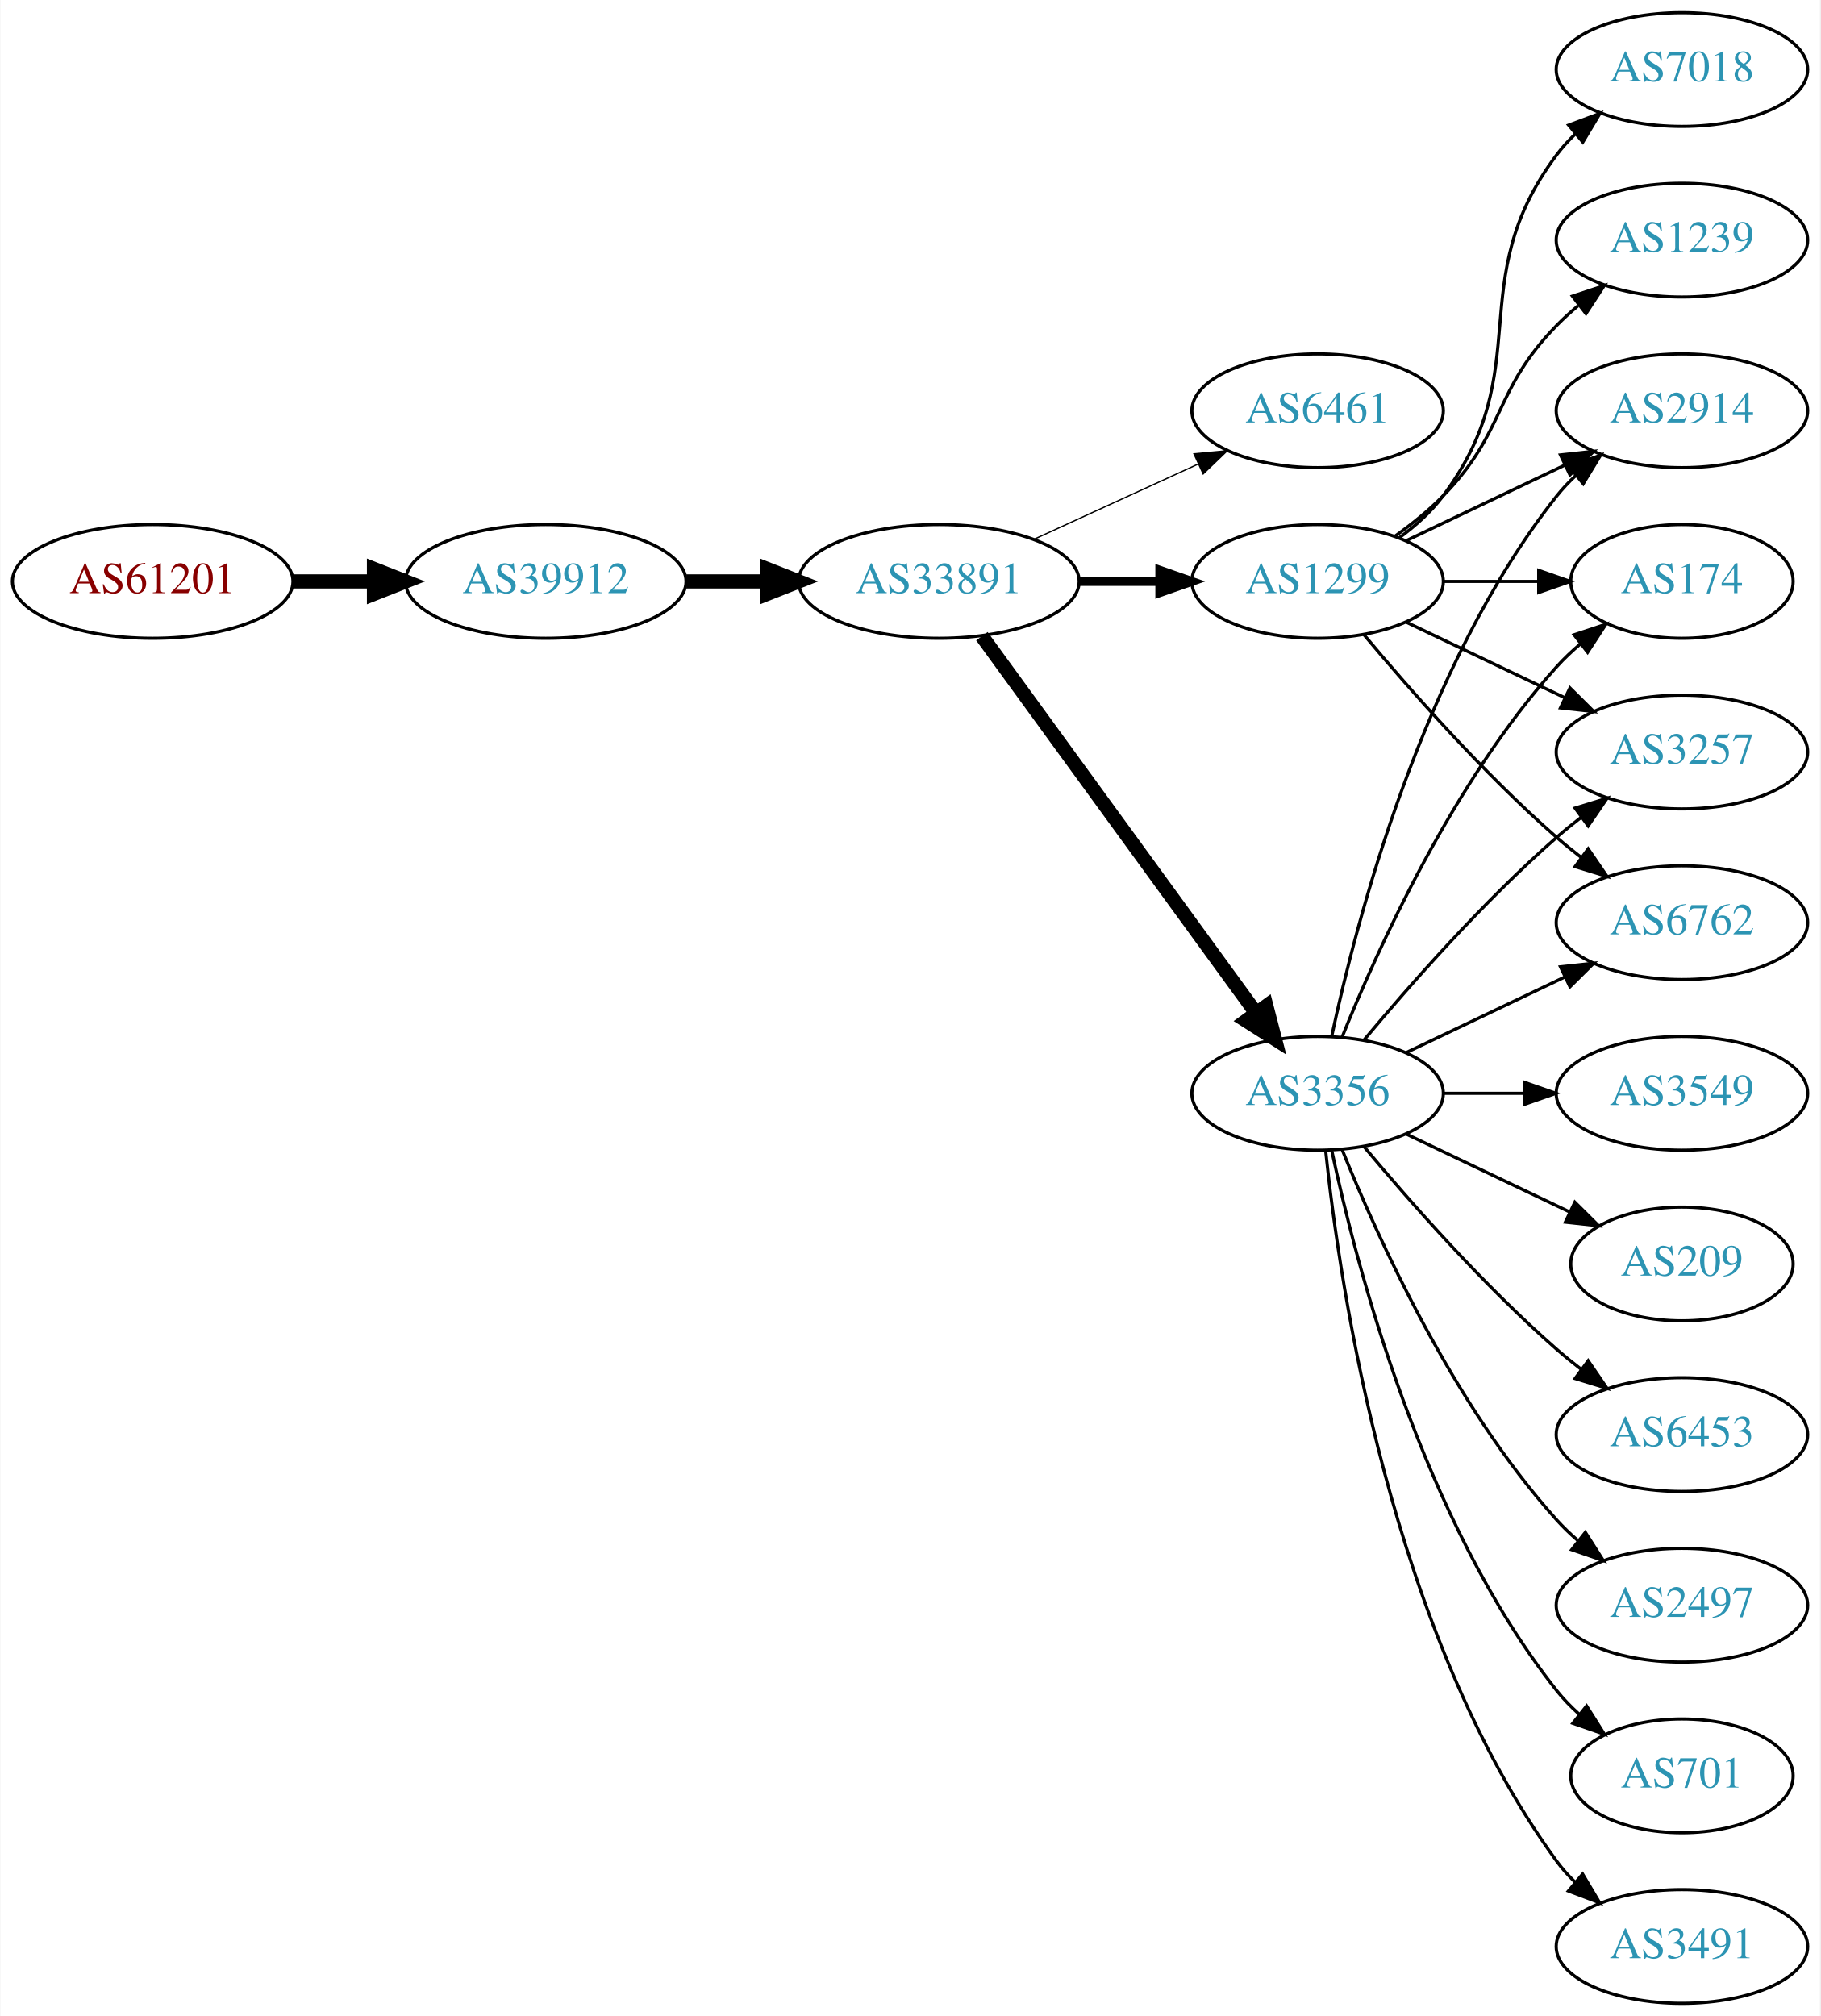
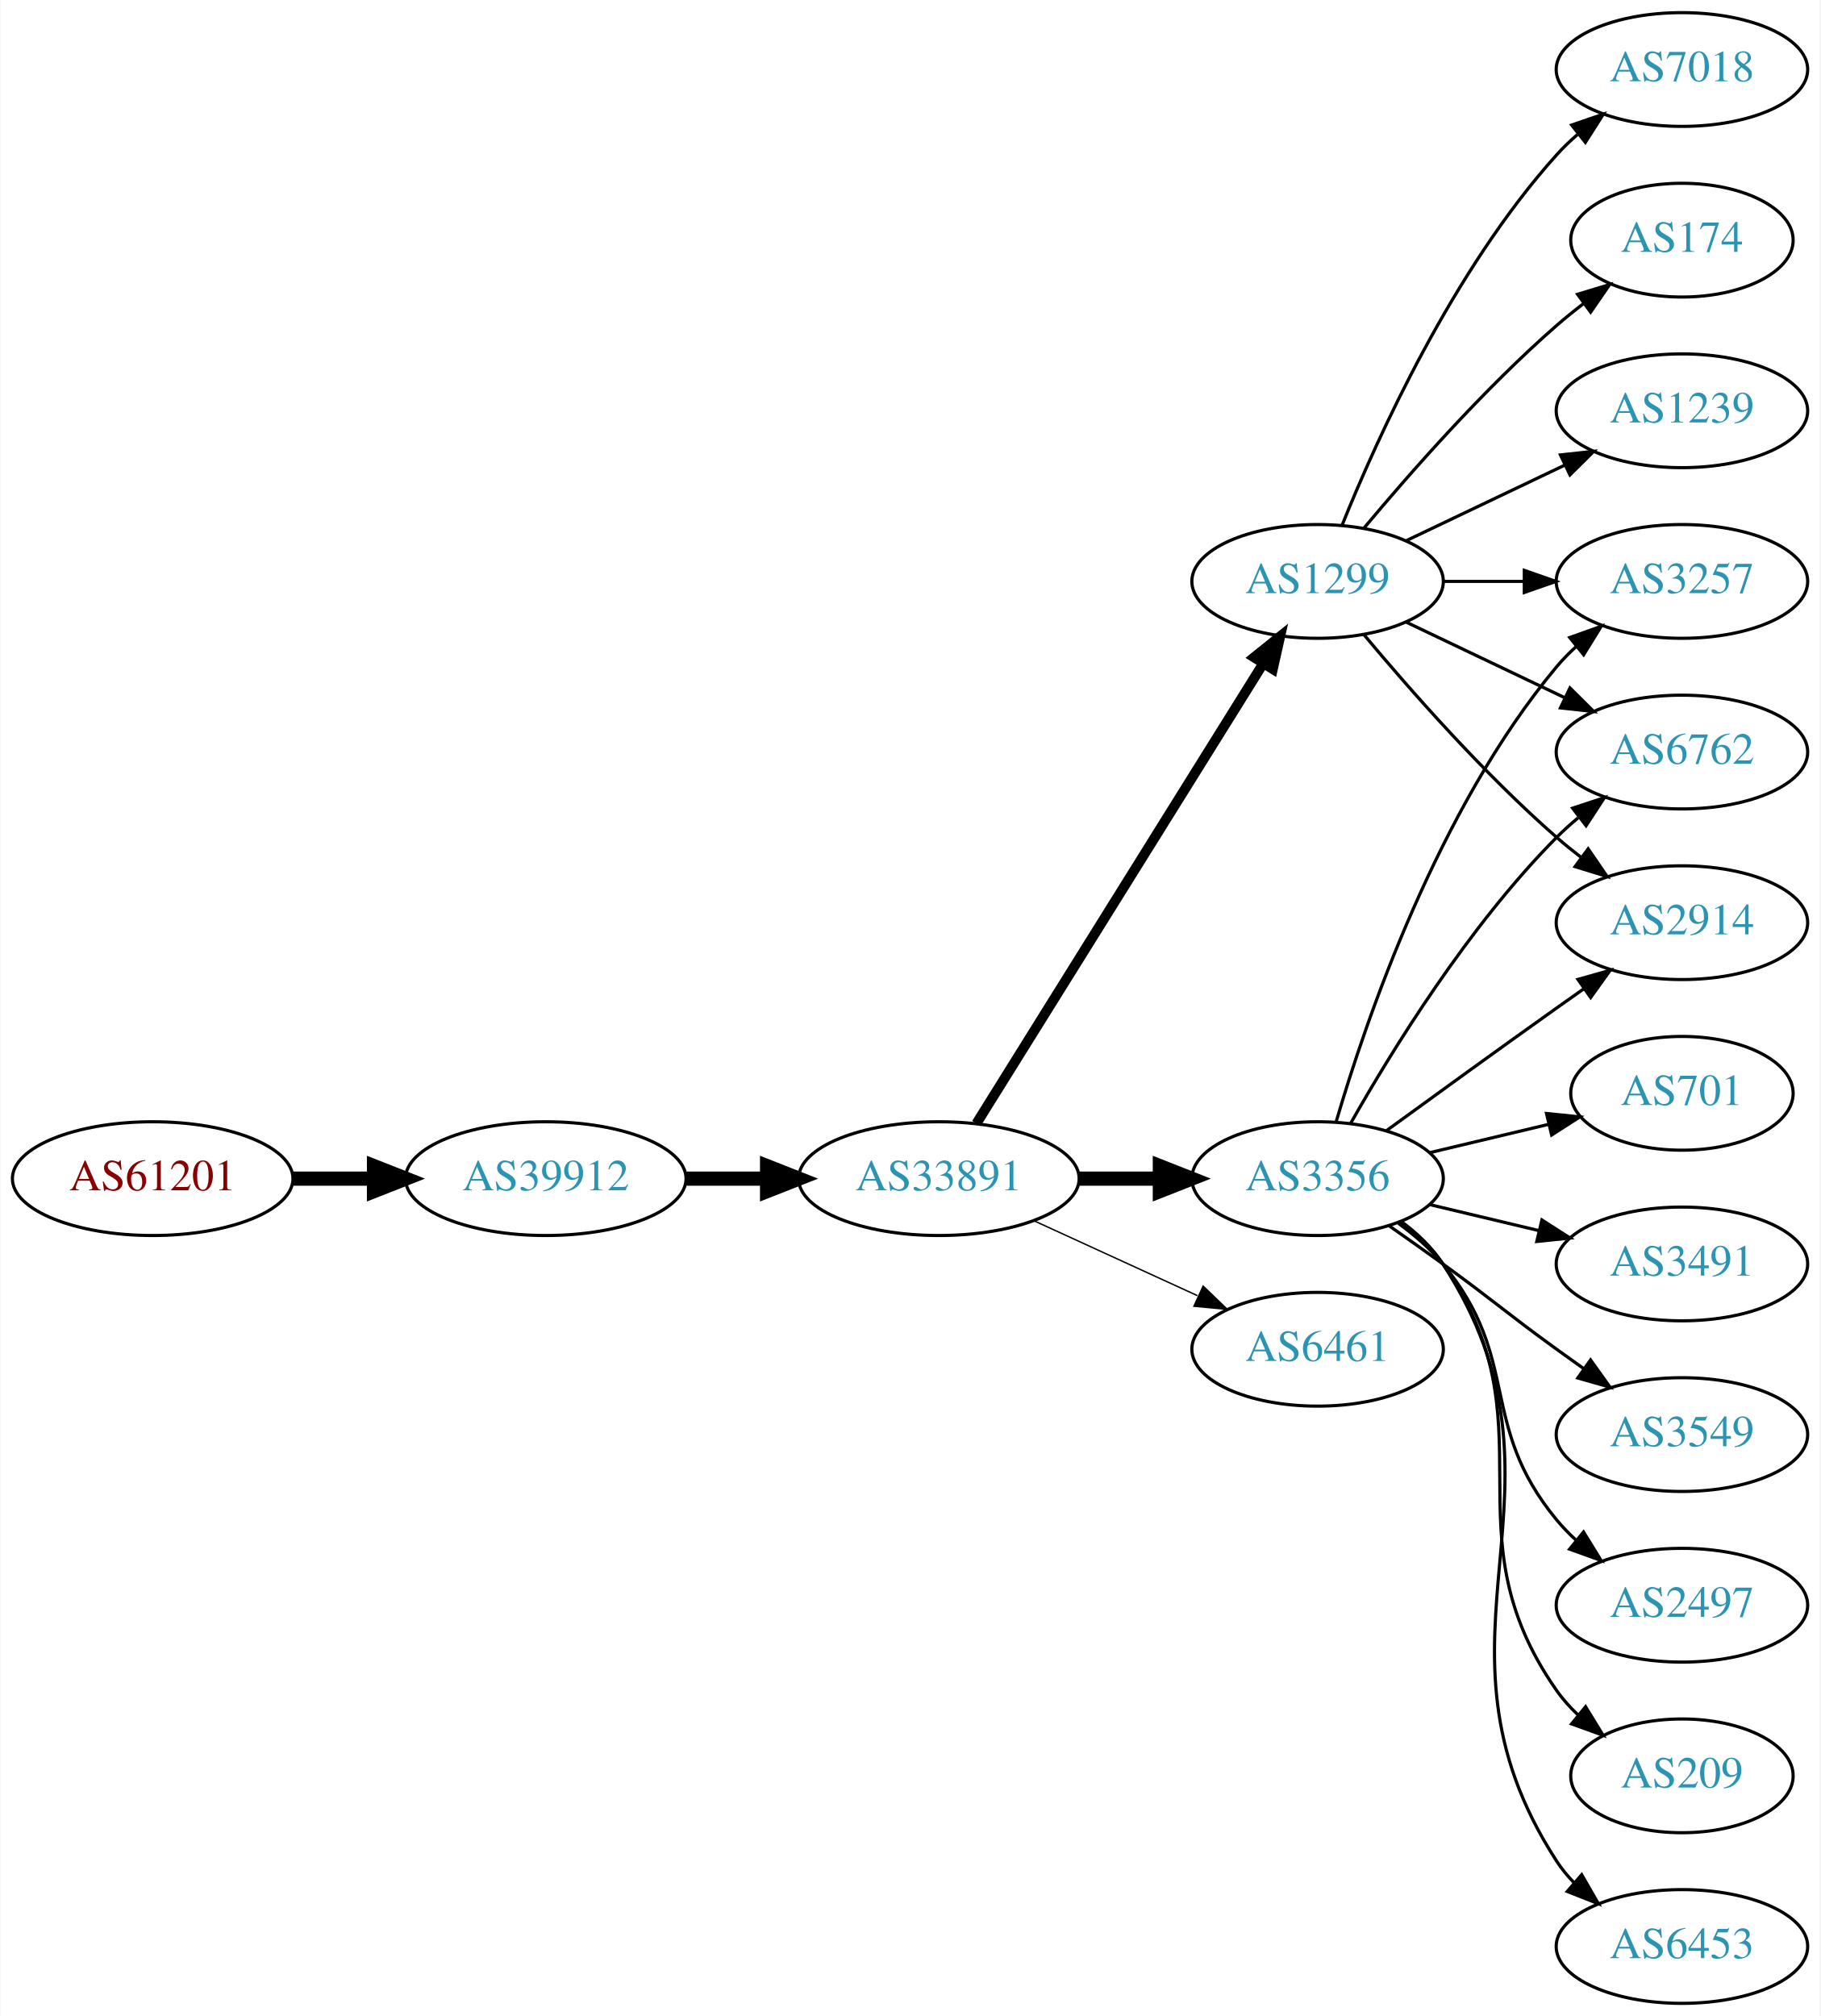
<svg xmlns="http://www.w3.org/2000/svg" xmlns:xlink="http://www.w3.org/1999/xlink" width="576pt" height="638pt" viewBox="0.00 0.00 575.76 638.00">
  <g id="graph0" class="graph" transform="scale(1 1) rotate(0) translate(4 634)">
    <polygon fill="white" stroke="none" points="-4,4 -4,-634 571.762,-634 571.762,4 -4,4" />
    <g id="node1" class="node">
      <g id="a_node1">
        <a xlink:href="/asn/61201" xlink:title="AS61201 ~ HTBLA-KLU-AS [AT]">
-           <ellipse fill="#ffffff" stroke="black" cx="44.196" cy="-450" rx="44.393" ry="18" />
-           <text text-anchor="middle" x="44.196" y="-446.3" font-family="Times,serif" font-size="14.00" fill="#880000">AS61201</text>
+           <ellipse fill="#ffffff" stroke="black" cx="44.196" cy="-261" rx="44.393" ry="18" />
+           <text text-anchor="middle" x="44.196" y="-257.3" font-family="Times,serif" font-size="14.00" fill="#880000">AS61201</text>
        </a>
      </g>
    </g>
    <g id="node2" class="node">
      <g id="a_node2">
        <a xlink:href="/asn/39912" xlink:title="AS39912 ~ oja.at GmbH [AT]">
-           <ellipse fill="#ffffff" stroke="black" cx="168.588" cy="-450" rx="44.393" ry="18" />
-           <text text-anchor="middle" x="168.588" y="-446.3" font-family="Times,serif" font-size="14.00" fill="#2c94b3">AS39912</text>
+           <ellipse fill="#ffffff" stroke="black" cx="168.588" cy="-261" rx="44.393" ry="18" />
+           <text text-anchor="middle" x="168.588" y="-257.3" font-family="Times,serif" font-size="14.00" fill="#2c94b3">AS39912</text>
        </a>
      </g>
    </g>
    <g id="edge1" class="edge">
-       <path fill="none" stroke="black" stroke-width="4.5" d="M88.692,-450C96.898,-450 105.569,-450 114.041,-450" />
-       <polygon fill="black" stroke="black" stroke-width="4.5" points="114.233,-453.938 124.233,-450 114.233,-446.063 114.233,-453.938" />
+       <path fill="none" stroke="black" stroke-width="4.5" d="M88.692,-261C96.898,-261 105.569,-261 114.041,-261" />
+       <polygon fill="black" stroke="black" stroke-width="4.5" points="114.233,-264.938 124.233,-261 114.233,-257.063 114.233,-264.938" />
    </g>
    <g id="node3" class="node">
      <g id="a_node3">
        <a xlink:href="/asn/33891" xlink:title="AS33891 ~ CORE-BACKBONE GMBH GLOBAL NETWORK [DE]">
-           <ellipse fill="#ffffff" stroke="black" cx="292.98" cy="-450" rx="44.393" ry="18" />
-           <text text-anchor="middle" x="292.98" y="-446.3" font-family="Times,serif" font-size="14.00" fill="#2c94b3">AS33891</text>
+           <ellipse fill="#ffffff" stroke="black" cx="292.98" cy="-261" rx="44.393" ry="18" />
+           <text text-anchor="middle" x="292.98" y="-257.3" font-family="Times,serif" font-size="14.00" fill="#2c94b3">AS33891</text>
        </a>
      </g>
    </g>
    <g id="edge2" class="edge">
-       <path fill="none" stroke="black" stroke-width="4.5" d="M213.084,-450C221.29,-450 229.961,-450 238.434,-450" />
-       <polygon fill="black" stroke="black" stroke-width="4.5" points="238.625,-453.938 248.625,-450 238.625,-446.063 238.625,-453.938" />
+       <path fill="none" stroke="black" stroke-width="4.5" d="M213.084,-261C221.29,-261 229.961,-261 238.434,-261" />
+       <polygon fill="black" stroke="black" stroke-width="4.5" points="238.625,-264.938 248.625,-261 238.625,-257.063 238.625,-264.938" />
    </g>
    <g id="node4" class="node">
      <g id="a_node4">
-         <a xlink:href="/asn/6461" xlink:title="AS6461 ~ Zayo Bandwidth [US]">
-           <ellipse fill="#ffffff" stroke="black" cx="412.823" cy="-504" rx="39.794" ry="18" />
-           <text text-anchor="middle" x="412.823" y="-500.3" font-family="Times,serif" font-size="14.00" fill="#2c94b3">AS6461</text>
+         <a xlink:href="/asn/3356" xlink:title="AS3356 ~ Level 3 Parent, LLC [US]">
+           <ellipse fill="#ffffff" stroke="black" cx="412.823" cy="-261" rx="39.794" ry="18" />
+           <text text-anchor="middle" x="412.823" y="-257.3" font-family="Times,serif" font-size="14.00" fill="#2c94b3">AS3356</text>
        </a>
      </g>
    </g>
    <g id="edge3" class="edge">
-       <path fill="none" stroke="black" stroke-width="0.409" d="M323.11,-463.348C338.721,-470.502 358.119,-479.391 374.791,-487.03" />
-       <polygon fill="black" stroke="black" stroke-width="0.409" points="373.694,-490.378 384.243,-491.362 376.61,-484.014 373.694,-490.378" />
+       <path fill="none" stroke="black" stroke-width="4.5" d="M337.191,-261C345.504,-261 354.267,-261 362.749,-261" />
+       <polygon fill="black" stroke="black" stroke-width="4.5" points="362.908,-264.938 372.908,-261 362.908,-257.063 362.908,-264.938" />
    </g>
    <g id="node5" class="node">
      <g id="a_node5">
        <a xlink:href="/asn/1299" xlink:title="AS1299 ~ Telia Carrier [EU]">
          <ellipse fill="#ffffff" stroke="black" cx="412.823" cy="-450" rx="39.794" ry="18" />
          <text text-anchor="middle" x="412.823" y="-446.3" font-family="Times,serif" font-size="14.00" fill="#2c94b3">AS1299</text>
        </a>
      </g>
    </g>
    <g id="edge4" class="edge">
-       <path fill="none" stroke="black" stroke-width="2.864" d="M337.191,-450C345.504,-450 354.267,-450 362.749,-450" />
-       <polygon fill="black" stroke="black" stroke-width="2.864" points="362.908,-453.5 372.908,-450 362.908,-446.5 362.908,-453.5" />
+       <path fill="none" stroke="black" stroke-width="3.15" d="M304.856,-278.442C325.639,-311.775 371.099,-384.686 395.528,-423.866" />
+       <polygon fill="black" stroke="black" stroke-width="3.15" points="392.713,-425.966 400.974,-432.6 398.653,-422.263 392.713,-425.966" />
    </g>
    <g id="node6" class="node">
      <g id="a_node6">
-         <a xlink:href="/asn/3356" xlink:title="AS3356 ~ Level 3 Parent, LLC [US]">
-           <ellipse fill="#ffffff" stroke="black" cx="412.823" cy="-288" rx="39.794" ry="18" />
-           <text text-anchor="middle" x="412.823" y="-284.3" font-family="Times,serif" font-size="14.00" fill="#2c94b3">AS3356</text>
+         <a xlink:href="/asn/6461" xlink:title="AS6461 ~ Zayo Bandwidth [US]">
+           <ellipse fill="#ffffff" stroke="black" cx="412.823" cy="-207" rx="39.794" ry="18" />
+           <text text-anchor="middle" x="412.823" y="-203.3" font-family="Times,serif" font-size="14.00" fill="#2c94b3">AS6461</text>
        </a>
      </g>
    </g>
    <g id="edge5" class="edge">
-       <path fill="none" stroke="black" stroke-width="4.5" d="M306.592,-432.663C327.412,-404.04 369.075,-346.767 393.264,-313.514" />
-       <polygon fill="black" stroke="black" stroke-width="4.5" points="396.604,-315.615 399.302,-305.212 390.236,-310.983 396.604,-315.615" />
+       <path fill="none" stroke="black" stroke-width="0.45" d="M323.11,-247.652C338.721,-240.498 358.119,-231.609 374.791,-223.97" />
+       <polygon fill="black" stroke="black" stroke-width="0.45" points="376.61,-226.986 384.243,-219.638 373.694,-220.622 376.61,-226.986" />
    </g>
    <g id="node7" class="node">
      <g id="a_node7">
+         <a xlink:href="/asn/701" xlink:title="AS701 ~ UUNET [US]">
+           <ellipse fill="#ffffff" stroke="black" cx="528.116" cy="-288" rx="35.194" ry="18" />
+           <text text-anchor="middle" x="528.116" y="-284.3" font-family="Times,serif" font-size="14.00" fill="#2c94b3">AS701</text>
+         </a>
+       </g>
+     </g>
+     <g id="edge6" class="edge">
+       <path fill="none" stroke="black" d="M448.43,-269.248C460.225,-272.058 473.529,-275.229 485.797,-278.153" />
+       <polygon fill="black" stroke="black" points="485.263,-281.624 495.802,-280.537 486.886,-274.814 485.263,-281.624" />
+     </g>
+     <g id="node8" class="node">
+       <g id="a_node8">
+         <a xlink:href="/asn/3257" xlink:title="AS3257 ~ GTT [DE]">
+           <ellipse fill="#ffffff" stroke="black" cx="528.116" cy="-450" rx="39.794" ry="18" />
+           <text text-anchor="middle" x="528.116" y="-446.3" font-family="Times,serif" font-size="14.00" fill="#2c94b3">AS3257</text>
+         </a>
+       </g>
+     </g>
+     <g id="edge7" class="edge">
+       <path fill="none" stroke="black" d="M418.697,-279.002C428.011,-310.844 450.828,-377.981 488.469,-423 490.34,-425.237 492.438,-427.374 494.664,-429.396" />
+       <polygon fill="black" stroke="black" points="492.608,-432.234 502.583,-435.804 497.011,-426.793 492.608,-432.234" />
+     </g>
+     <g id="node9" class="node">
+       <g id="a_node9">
+         <a xlink:href="/asn/3491" xlink:title="AS3491 ~ PCCW Global, Inc. [US]">
+           <ellipse fill="#ffffff" stroke="black" cx="528.116" cy="-234" rx="39.794" ry="18" />
+           <text text-anchor="middle" x="528.116" y="-230.3" font-family="Times,serif" font-size="14.00" fill="#2c94b3">AS3491</text>
+         </a>
+       </g>
+     </g>
+     <g id="edge8" class="edge">
+       <path fill="none" stroke="black" d="M448.43,-252.752C459.301,-250.162 471.456,-247.265 482.898,-244.538" />
+       <polygon fill="black" stroke="black" points="483.804,-247.92 492.721,-242.197 482.182,-241.111 483.804,-247.92" />
+     </g>
+     <g id="node10" class="node">
+       <g id="a_node10">
+         <a xlink:href="/asn/3549" xlink:title="AS3549 ~ Level 3 Parent, LLC [US]">
+           <ellipse fill="#ffffff" stroke="black" cx="528.116" cy="-180" rx="39.794" ry="18" />
+           <text text-anchor="middle" x="528.116" y="-176.3" font-family="Times,serif" font-size="14.00" fill="#2c94b3">AS3549</text>
+         </a>
+       </g>
+     </g>
+     <g id="edge9" class="edge">
+       <path fill="none" stroke="black" d="M435.58,-245.991C441.114,-242.121 447.033,-237.936 452.469,-234 468.669,-222.271 472.27,-218.729 488.469,-207 491.272,-204.971 494.204,-202.875 497.145,-200.79" />
+       <polygon fill="black" stroke="black" points="499.196,-203.627 505.359,-195.009 495.167,-197.903 499.196,-203.627" />
+     </g>
+     <g id="node11" class="node">
+       <g id="a_node11">
+         <a xlink:href="/asn/2497" xlink:title="AS2497 ~ Internet Initiative Japan Inc. [JP]">
+           <ellipse fill="#ffffff" stroke="black" cx="528.116" cy="-126" rx="39.794" ry="18" />
+           <text text-anchor="middle" x="528.116" y="-122.3" font-family="Times,serif" font-size="14.00" fill="#2c94b3">AS2497</text>
+         </a>
+       </g>
+     </g>
+     <g id="edge10" class="edge">
+       <path fill="none" stroke="black" d="M438.404,-246.844C443.498,-243.128 448.512,-238.799 452.469,-234 477.534,-203.606 463.405,-183.394 488.469,-153 490.325,-150.75 492.412,-148.604 494.631,-146.576" />
+       <polygon fill="black" stroke="black" points="496.979,-149.177 502.535,-140.156 492.566,-143.744 496.979,-149.177" />
+     </g>
+     <g id="node12" class="node">
+       <g id="a_node12">
+         <a xlink:href="/asn/209" xlink:title="AS209 ~ CenturyLink Communications, LLC [US]">
+           <ellipse fill="#ffffff" stroke="black" cx="528.116" cy="-72" rx="35.194" ry="18" />
+           <text text-anchor="middle" x="528.116" y="-68.3" font-family="Times,serif" font-size="14.00" fill="#2c94b3">AS209</text>
+         </a>
+       </g>
+     </g>
+     <g id="edge11" class="edge">
+       <path fill="none" stroke="black" d="M438.982,-247.284C444.047,-243.545 448.902,-239.096 452.469,-234 488.083,-183.131 452.856,-149.869 488.469,-99 490.394,-96.251 492.693,-93.69 495.198,-91.327" />
+       <polygon fill="black" stroke="black" points="497.615,-93.873 503.159,-84.844 493.195,-88.445 497.615,-93.873" />
+     </g>
+     <g id="node13" class="node">
+       <g id="a_node13">
+         <a xlink:href="/asn/6762" xlink:title="AS6762 ~ TELECOM ITALIA SPARKLE S.p.A. [IT]">
+           <ellipse fill="#ffffff" stroke="black" cx="528.116" cy="-396" rx="39.794" ry="18" />
+           <text text-anchor="middle" x="528.116" y="-392.3" font-family="Times,serif" font-size="14.00" fill="#2c94b3">AS6762</text>
+         </a>
+       </g>
+     </g>
+     <g id="edge12" class="edge">
+       <path fill="none" stroke="black" d="M423.283,-278.49C436.065,-301.096 460.497,-340.886 488.469,-369 490.58,-371.121 492.876,-373.188 495.262,-375.171" />
+       <polygon fill="black" stroke="black" points="493.514,-378.242 503.577,-381.556 497.777,-372.69 493.514,-378.242" />
+     </g>
+     <g id="node14" class="node">
+       <g id="a_node14">
+         <a xlink:href="/asn/6453" xlink:title="AS6453 ~ TATA COMMUNICATIONS (AMERICA) INC [US]">
+           <ellipse fill="#ffffff" stroke="black" cx="528.116" cy="-18" rx="39.794" ry="18" />
+           <text text-anchor="middle" x="528.116" y="-14.3" font-family="Times,serif" font-size="14.00" fill="#2c94b3">AS6453</text>
+         </a>
+       </g>
+     </g>
+     <g id="edge13" class="edge">
+       <path fill="none" stroke="black" d="M439.259,-247.47C444.309,-243.722 449.089,-239.221 452.469,-234 498.944,-162.222 441.995,-116.778 488.469,-45 490.054,-42.553 491.946,-40.263 494.029,-38.136" />
+       <polygon fill="black" stroke="black" points="496.398,-40.715 501.68,-31.53 491.823,-35.416 496.398,-40.715" />
+     </g>
+     <g id="node15" class="node">
+       <g id="a_node15">
+         <a xlink:href="/asn/2914" xlink:title="AS2914 ~ NTT America, Inc. [US]">
+           <ellipse fill="#ffffff" stroke="black" cx="528.116" cy="-342" rx="39.794" ry="18" />
+           <text text-anchor="middle" x="528.116" y="-338.3" font-family="Times,serif" font-size="14.00" fill="#2c94b3">AS2914</text>
+         </a>
+       </g>
+     </g>
+     <g id="edge14" class="edge">
+       <path fill="none" stroke="black" d="M434.671,-276.222C449.605,-287.091 470.219,-302.025 488.469,-315 491.29,-317.005 494.233,-319.085 497.181,-321.159" />
+       <polygon fill="black" stroke="black" points="495.208,-324.05 505.406,-326.926 499.227,-318.319 495.208,-324.05" />
+     </g>
+     <g id="edge17" class="edge">
+       <path fill="none" stroke="black" d="M452.495,-450C460.698,-450 469.462,-450 477.994,-450" />
+       <polygon fill="black" stroke="black" points="478.233,-453.5 488.233,-450 478.233,-446.5 478.233,-453.5" />
+     </g>
+     <g id="edge18" class="edge">
+       <path fill="none" stroke="black" d="M440.959,-437.066C455.953,-429.919 474.774,-420.948 490.998,-413.215" />
+       <polygon fill="black" stroke="black" points="492.68,-416.291 500.201,-408.829 489.668,-409.972 492.68,-416.291" />
+     </g>
+     <g id="edge15" class="edge">
+       <path fill="none" stroke="black" d="M427.453,-433.183C441.736,-416.071 465.282,-389.255 488.469,-369 490.935,-366.846 493.574,-364.706 496.271,-362.628" />
+       <polygon fill="black" stroke="black" points="498.444,-365.375 504.425,-356.63 494.296,-359.736 498.444,-365.375" />
+     </g>
+     <g id="node16" class="node">
+       <g id="a_node16">
        <a xlink:href="/asn/7018" xlink:title="AS7018 ~ AT&amp;T Services, Inc. [US]">
          <ellipse fill="#ffffff" stroke="black" cx="528.116" cy="-612" rx="39.794" ry="18" />
          <text text-anchor="middle" x="528.116" y="-608.3" font-family="Times,serif" font-size="14.00" fill="#2c94b3">AS7018</text>
        </a>
      </g>
    </g>
-     <g id="edge6" class="edge">
-       <path fill="none" stroke="black" d="M438.754,-463.882C443.83,-467.611 448.748,-472.016 452.469,-477 482.741,-517.542 458.198,-544.458 488.469,-585 490.214,-587.336 492.221,-589.545 494.385,-591.617" />
-       <polygon fill="black" stroke="black" points="492.262,-594.405 502.185,-598.118 496.744,-589.027 492.262,-594.405" />
-     </g>
-     <g id="node8" class="node">
-       <g id="a_node8">
-         <a xlink:href="/asn/3257" xlink:title="AS3257 ~ GTT [DE]">
-           <ellipse fill="#ffffff" stroke="black" cx="528.116" cy="-396" rx="39.794" ry="18" />
-           <text text-anchor="middle" x="528.116" y="-392.3" font-family="Times,serif" font-size="14.00" fill="#2c94b3">AS3257</text>
-         </a>
-       </g>
-     </g>
-     <g id="edge7" class="edge">
-       <path fill="none" stroke="black" d="M440.959,-437.066C455.953,-429.919 474.774,-420.948 490.998,-413.215" />
-       <polygon fill="black" stroke="black" points="492.68,-416.291 500.201,-408.829 489.668,-409.972 492.68,-416.291" />
-     </g>
-     <g id="node9" class="node">
-       <g id="a_node9">
+     <g id="edge16" class="edge">
+       <path fill="none" stroke="black" d="M420.571,-467.787C431.622,-495.243 455.675,-548.578 488.469,-585 490.472,-587.224 492.691,-589.363 495.023,-591.397" />
+       <polygon fill="black" stroke="black" points="493.221,-594.433 503.242,-597.873 497.554,-588.935 493.221,-594.433" />
+     </g>
+     <g id="node17" class="node">
+       <g id="a_node17">
+         <a xlink:href="/asn/174" xlink:title="AS174 ~ Cogent Communications [US]">
+           <ellipse fill="#ffffff" stroke="black" cx="528.116" cy="-558" rx="35.194" ry="18" />
+           <text text-anchor="middle" x="528.116" y="-554.3" font-family="Times,serif" font-size="14.00" fill="#2c94b3">AS174</text>
+         </a>
+       </g>
+     </g>
+     <g id="edge19" class="edge">
+       <path fill="none" stroke="black" d="M427.453,-466.817C441.736,-483.929 465.282,-510.745 488.469,-531 491.139,-533.332 494.012,-535.648 496.942,-537.886" />
+       <polygon fill="black" stroke="black" points="495.093,-540.87 505.234,-543.939 499.22,-535.216 495.093,-540.87" />
+     </g>
+     <g id="node18" class="node">
+       <g id="a_node18">
        <a xlink:href="/asn/1239" xlink:title="AS1239 ~ Sprint [US]">
-           <ellipse fill="#ffffff" stroke="black" cx="528.116" cy="-558" rx="39.794" ry="18" />
-           <text text-anchor="middle" x="528.116" y="-554.3" font-family="Times,serif" font-size="14.00" fill="#2c94b3">AS1239</text>
-         </a>
-       </g>
-     </g>
-     <g id="edge8" class="edge">
-       <path fill="none" stroke="black" d="M437.417,-464.389C442.673,-468.148 448.005,-472.437 452.469,-477 472.642,-497.617 468.297,-510.383 488.469,-531 490.562,-533.139 492.846,-535.218 495.222,-537.21" />
-       <polygon fill="black" stroke="black" points="493.466,-540.275 503.522,-543.611 497.741,-534.732 493.466,-540.275" />
-     </g>
-     <g id="node10" class="node">
-       <g id="a_node10">
-         <a xlink:href="/asn/6762" xlink:title="AS6762 ~ TELECOM ITALIA SPARKLE S.p.A. [IT]">
-           <ellipse fill="#ffffff" stroke="black" cx="528.116" cy="-342" rx="39.794" ry="18" />
-           <text text-anchor="middle" x="528.116" y="-338.3" font-family="Times,serif" font-size="14.00" fill="#2c94b3">AS6762</text>
-         </a>
-       </g>
-     </g>
-     <g id="edge9" class="edge">
-       <path fill="none" stroke="black" d="M427.453,-433.183C441.736,-416.071 465.282,-389.255 488.469,-369 490.935,-366.846 493.574,-364.706 496.271,-362.628" />
-       <polygon fill="black" stroke="black" points="498.444,-365.375 504.425,-356.63 494.296,-359.736 498.444,-365.375" />
-     </g>
-     <g id="node11" class="node">
-       <g id="a_node11">
-         <a xlink:href="/asn/2914" xlink:title="AS2914 ~ NTT America, Inc. [US]">
          <ellipse fill="#ffffff" stroke="black" cx="528.116" cy="-504" rx="39.794" ry="18" />
-           <text text-anchor="middle" x="528.116" y="-500.3" font-family="Times,serif" font-size="14.00" fill="#2c94b3">AS2914</text>
-         </a>
-       </g>
-     </g>
-     <g id="edge10" class="edge">
+           <text text-anchor="middle" x="528.116" y="-500.3" font-family="Times,serif" font-size="14.00" fill="#2c94b3">AS1239</text>
+         </a>
+       </g>
+     </g>
+     <g id="edge20" class="edge">
      <path fill="none" stroke="black" d="M440.959,-462.934C455.953,-470.081 474.774,-479.052 490.998,-486.785" />
      <polygon fill="black" stroke="black" points="489.668,-490.028 500.201,-491.171 492.68,-483.709 489.668,-490.028" />
    </g>
-     <g id="node12" class="node">
-       <g id="a_node12">
-         <a xlink:href="/asn/174" xlink:title="AS174 ~ Cogent Communications [US]">
-           <ellipse fill="#ffffff" stroke="black" cx="528.116" cy="-450" rx="35.194" ry="18" />
-           <text text-anchor="middle" x="528.116" y="-446.3" font-family="Times,serif" font-size="14.00" fill="#2c94b3">AS174</text>
-         </a>
-       </g>
-     </g>
-     <g id="edge11" class="edge">
-       <path fill="none" stroke="black" d="M452.495,-450C462.201,-450 472.691,-450 482.654,-450" />
-       <polygon fill="black" stroke="black" points="482.79,-453.5 492.79,-450 482.79,-446.5 482.79,-453.5" />
-     </g>
-     <g id="edge17" class="edge">
-       <path fill="none" stroke="black" d="M427.453,-304.817C441.736,-321.929 465.282,-348.745 488.469,-369 490.935,-371.154 493.574,-373.294 496.271,-375.372" />
-       <polygon fill="black" stroke="black" points="494.296,-378.264 504.425,-381.37 498.444,-372.625 494.296,-378.264" />
-     </g>
-     <g id="edge19" class="edge">
-       <path fill="none" stroke="black" d="M440.959,-300.934C455.953,-308.081 474.774,-317.052 490.998,-324.785" />
-       <polygon fill="black" stroke="black" points="489.668,-328.028 500.201,-329.171 492.68,-321.709 489.668,-328.028" />
-     </g>
-     <g id="edge20" class="edge">
-       <path fill="none" stroke="black" d="M417.313,-306.16C424.944,-342.03 445.936,-423.155 488.469,-477 490.277,-479.288 492.33,-481.462 494.524,-483.51" />
-       <polygon fill="black" stroke="black" points="492.435,-486.323 502.384,-489.966 496.878,-480.914 492.435,-486.323" />
-     </g>
-     <g id="edge18" class="edge">
-       <path fill="none" stroke="black" d="M420.571,-305.787C431.622,-333.243 455.675,-386.578 488.469,-423 490.785,-425.572 493.39,-428.03 496.125,-430.343" />
-       <polygon fill="black" stroke="black" points="493.991,-433.117 504.049,-436.448 498.264,-427.572 493.991,-433.117" />
-     </g>
-     <g id="node13" class="node">
-       <g id="a_node13">
-         <a xlink:href="/asn/3549" xlink:title="AS3549 ~ Level 3 Parent, LLC [US]">
-           <ellipse fill="#ffffff" stroke="black" cx="528.116" cy="-288" rx="39.794" ry="18" />
-           <text text-anchor="middle" x="528.116" y="-284.3" font-family="Times,serif" font-size="14.00" fill="#2c94b3">AS3549</text>
-         </a>
-       </g>
-     </g>
-     <g id="edge12" class="edge">
-       <path fill="none" stroke="black" d="M452.495,-288C460.698,-288 469.462,-288 477.994,-288" />
-       <polygon fill="black" stroke="black" points="478.233,-291.5 488.233,-288 478.233,-284.5 478.233,-291.5" />
-     </g>
-     <g id="node14" class="node">
-       <g id="a_node14">
-         <a xlink:href="/asn/209" xlink:title="AS209 ~ CenturyLink Communications, LLC [US]">
-           <ellipse fill="#ffffff" stroke="black" cx="528.116" cy="-234" rx="35.194" ry="18" />
-           <text text-anchor="middle" x="528.116" y="-230.3" font-family="Times,serif" font-size="14.00" fill="#2c94b3">AS209</text>
-         </a>
-       </g>
-     </g>
-     <g id="edge13" class="edge">
-       <path fill="none" stroke="black" d="M440.959,-275.066C456.391,-267.71 475.877,-258.423 492.412,-250.541" />
-       <polygon fill="black" stroke="black" points="494.232,-253.551 501.754,-246.089 491.221,-247.232 494.232,-253.551" />
-     </g>
-     <g id="node15" class="node">
-       <g id="a_node15">
-         <a xlink:href="/asn/6453" xlink:title="AS6453 ~ TATA COMMUNICATIONS (AMERICA) INC [US]">
-           <ellipse fill="#ffffff" stroke="black" cx="528.116" cy="-180" rx="39.794" ry="18" />
-           <text text-anchor="middle" x="528.116" y="-176.3" font-family="Times,serif" font-size="14.00" fill="#2c94b3">AS6453</text>
-         </a>
-       </g>
-     </g>
-     <g id="edge14" class="edge">
-       <path fill="none" stroke="black" d="M427.453,-271.183C441.736,-254.071 465.282,-227.255 488.469,-207 490.935,-204.846 493.574,-202.706 496.271,-200.628" />
-       <polygon fill="black" stroke="black" points="498.444,-203.375 504.425,-194.63 494.296,-197.736 498.444,-203.375" />
-     </g>
-     <g id="node16" class="node">
-       <g id="a_node16">
-         <a xlink:href="/asn/2497" xlink:title="AS2497 ~ Internet Initiative Japan Inc. [JP]">
-           <ellipse fill="#ffffff" stroke="black" cx="528.116" cy="-126" rx="39.794" ry="18" />
-           <text text-anchor="middle" x="528.116" y="-122.3" font-family="Times,serif" font-size="14.00" fill="#2c94b3">AS2497</text>
-         </a>
-       </g>
-     </g>
-     <g id="edge15" class="edge">
-       <path fill="none" stroke="black" d="M420.571,-270.213C431.622,-242.757 455.675,-189.422 488.469,-153 490.472,-150.776 492.691,-148.637 495.023,-146.603" />
-       <polygon fill="black" stroke="black" points="497.554,-149.065 503.242,-140.127 493.221,-143.567 497.554,-149.065" />
-     </g>
-     <g id="node17" class="node">
-       <g id="a_node17">
-         <a xlink:href="/asn/701" xlink:title="AS701 ~ UUNET [US]">
-           <ellipse fill="#ffffff" stroke="black" cx="528.116" cy="-72" rx="35.194" ry="18" />
-           <text text-anchor="middle" x="528.116" y="-68.3" font-family="Times,serif" font-size="14.00" fill="#2c94b3">AS701</text>
-         </a>
-       </g>
-     </g>
-     <g id="edge16" class="edge">
-       <path fill="none" stroke="black" d="M417.313,-269.84C424.944,-233.97 445.936,-152.845 488.469,-99 490.55,-96.367 492.955,-93.884 495.527,-91.572" />
-       <polygon fill="black" stroke="black" points="497.939,-94.126 503.59,-85.165 493.584,-88.646 497.939,-94.126" />
-     </g>
-     <g id="node18" class="node">
-       <g id="a_node18">
-         <a xlink:href="/asn/3491" xlink:title="AS3491 ~ PCCW Global, Inc. [US]">
-           <ellipse fill="#ffffff" stroke="black" cx="528.116" cy="-18" rx="39.794" ry="18" />
-           <text text-anchor="middle" x="528.116" y="-14.3" font-family="Times,serif" font-size="14.00" fill="#2c94b3">AS3491</text>
-         </a>
-       </g>
-     </g>
-     <g id="edge21" class="edge">
-       <path fill="none" stroke="black" d="M415.38,-269.744C419.85,-226.697 435.983,-117.06 488.469,-45 490.186,-42.643 492.173,-40.419 494.323,-38.337" />
-       <polygon fill="black" stroke="black" points="496.684,-40.925 502.097,-31.817 492.186,-35.561 496.684,-40.925" />
-     </g>
  </g>
</svg>
